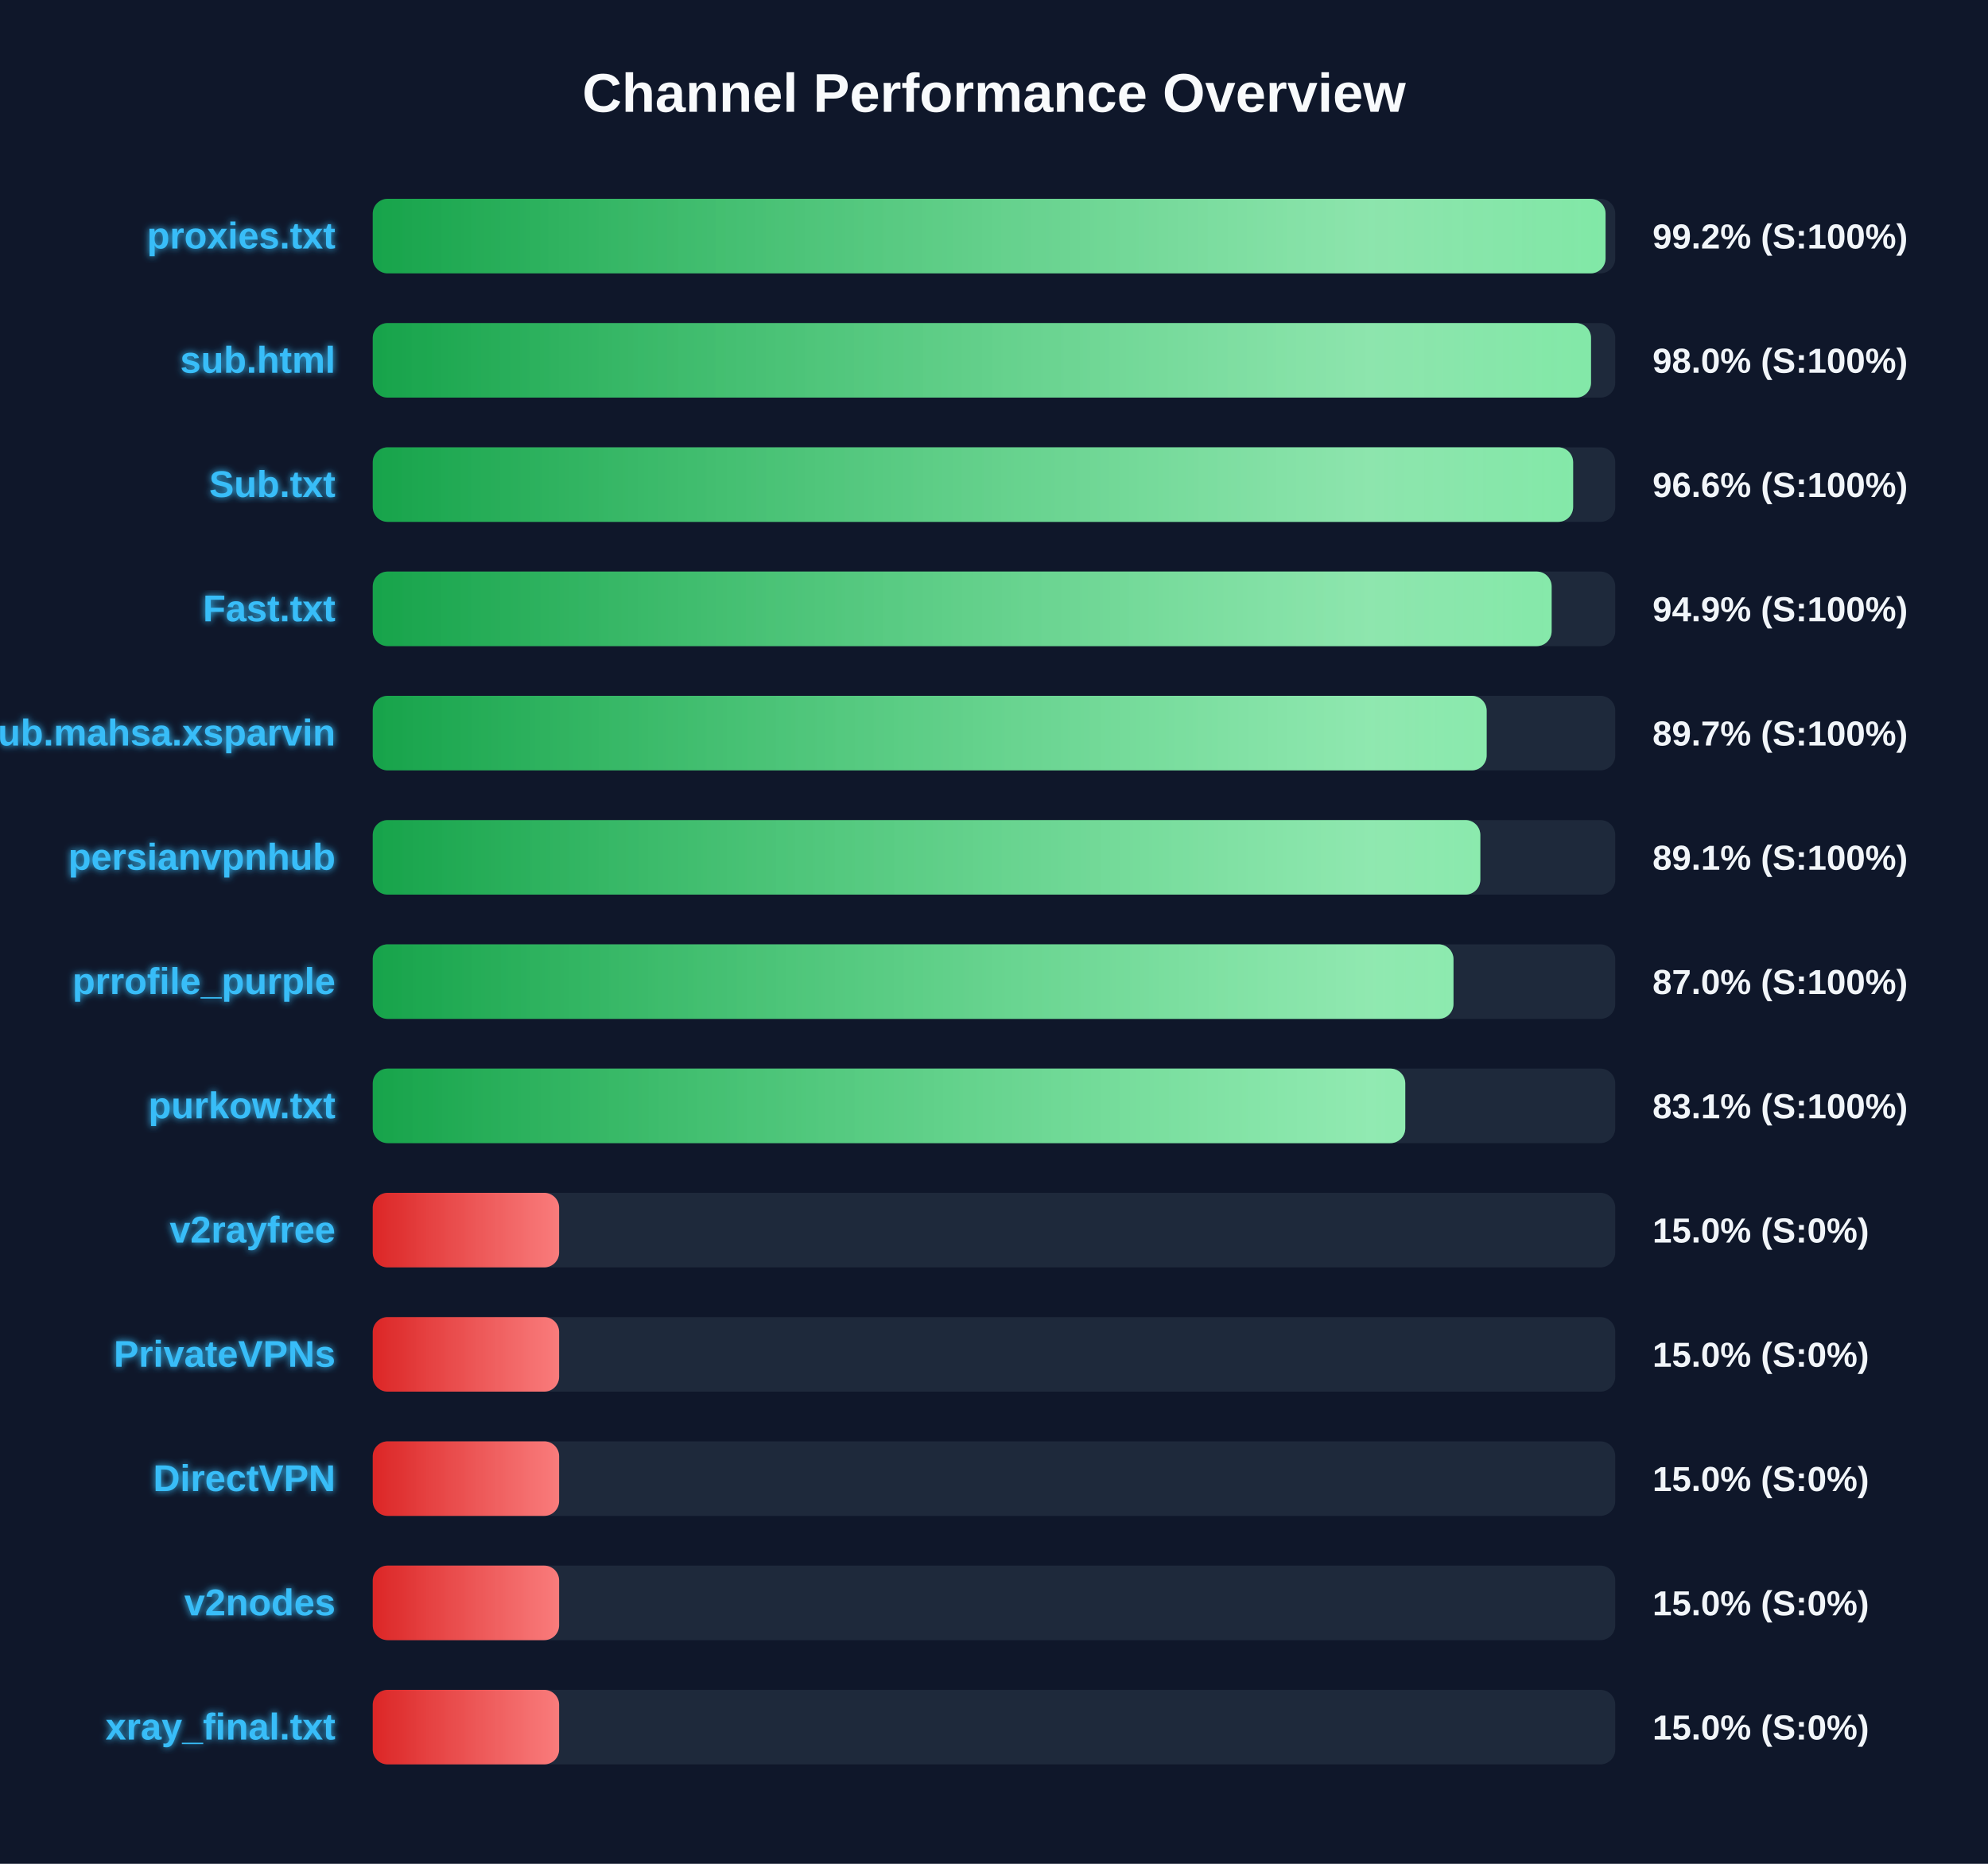
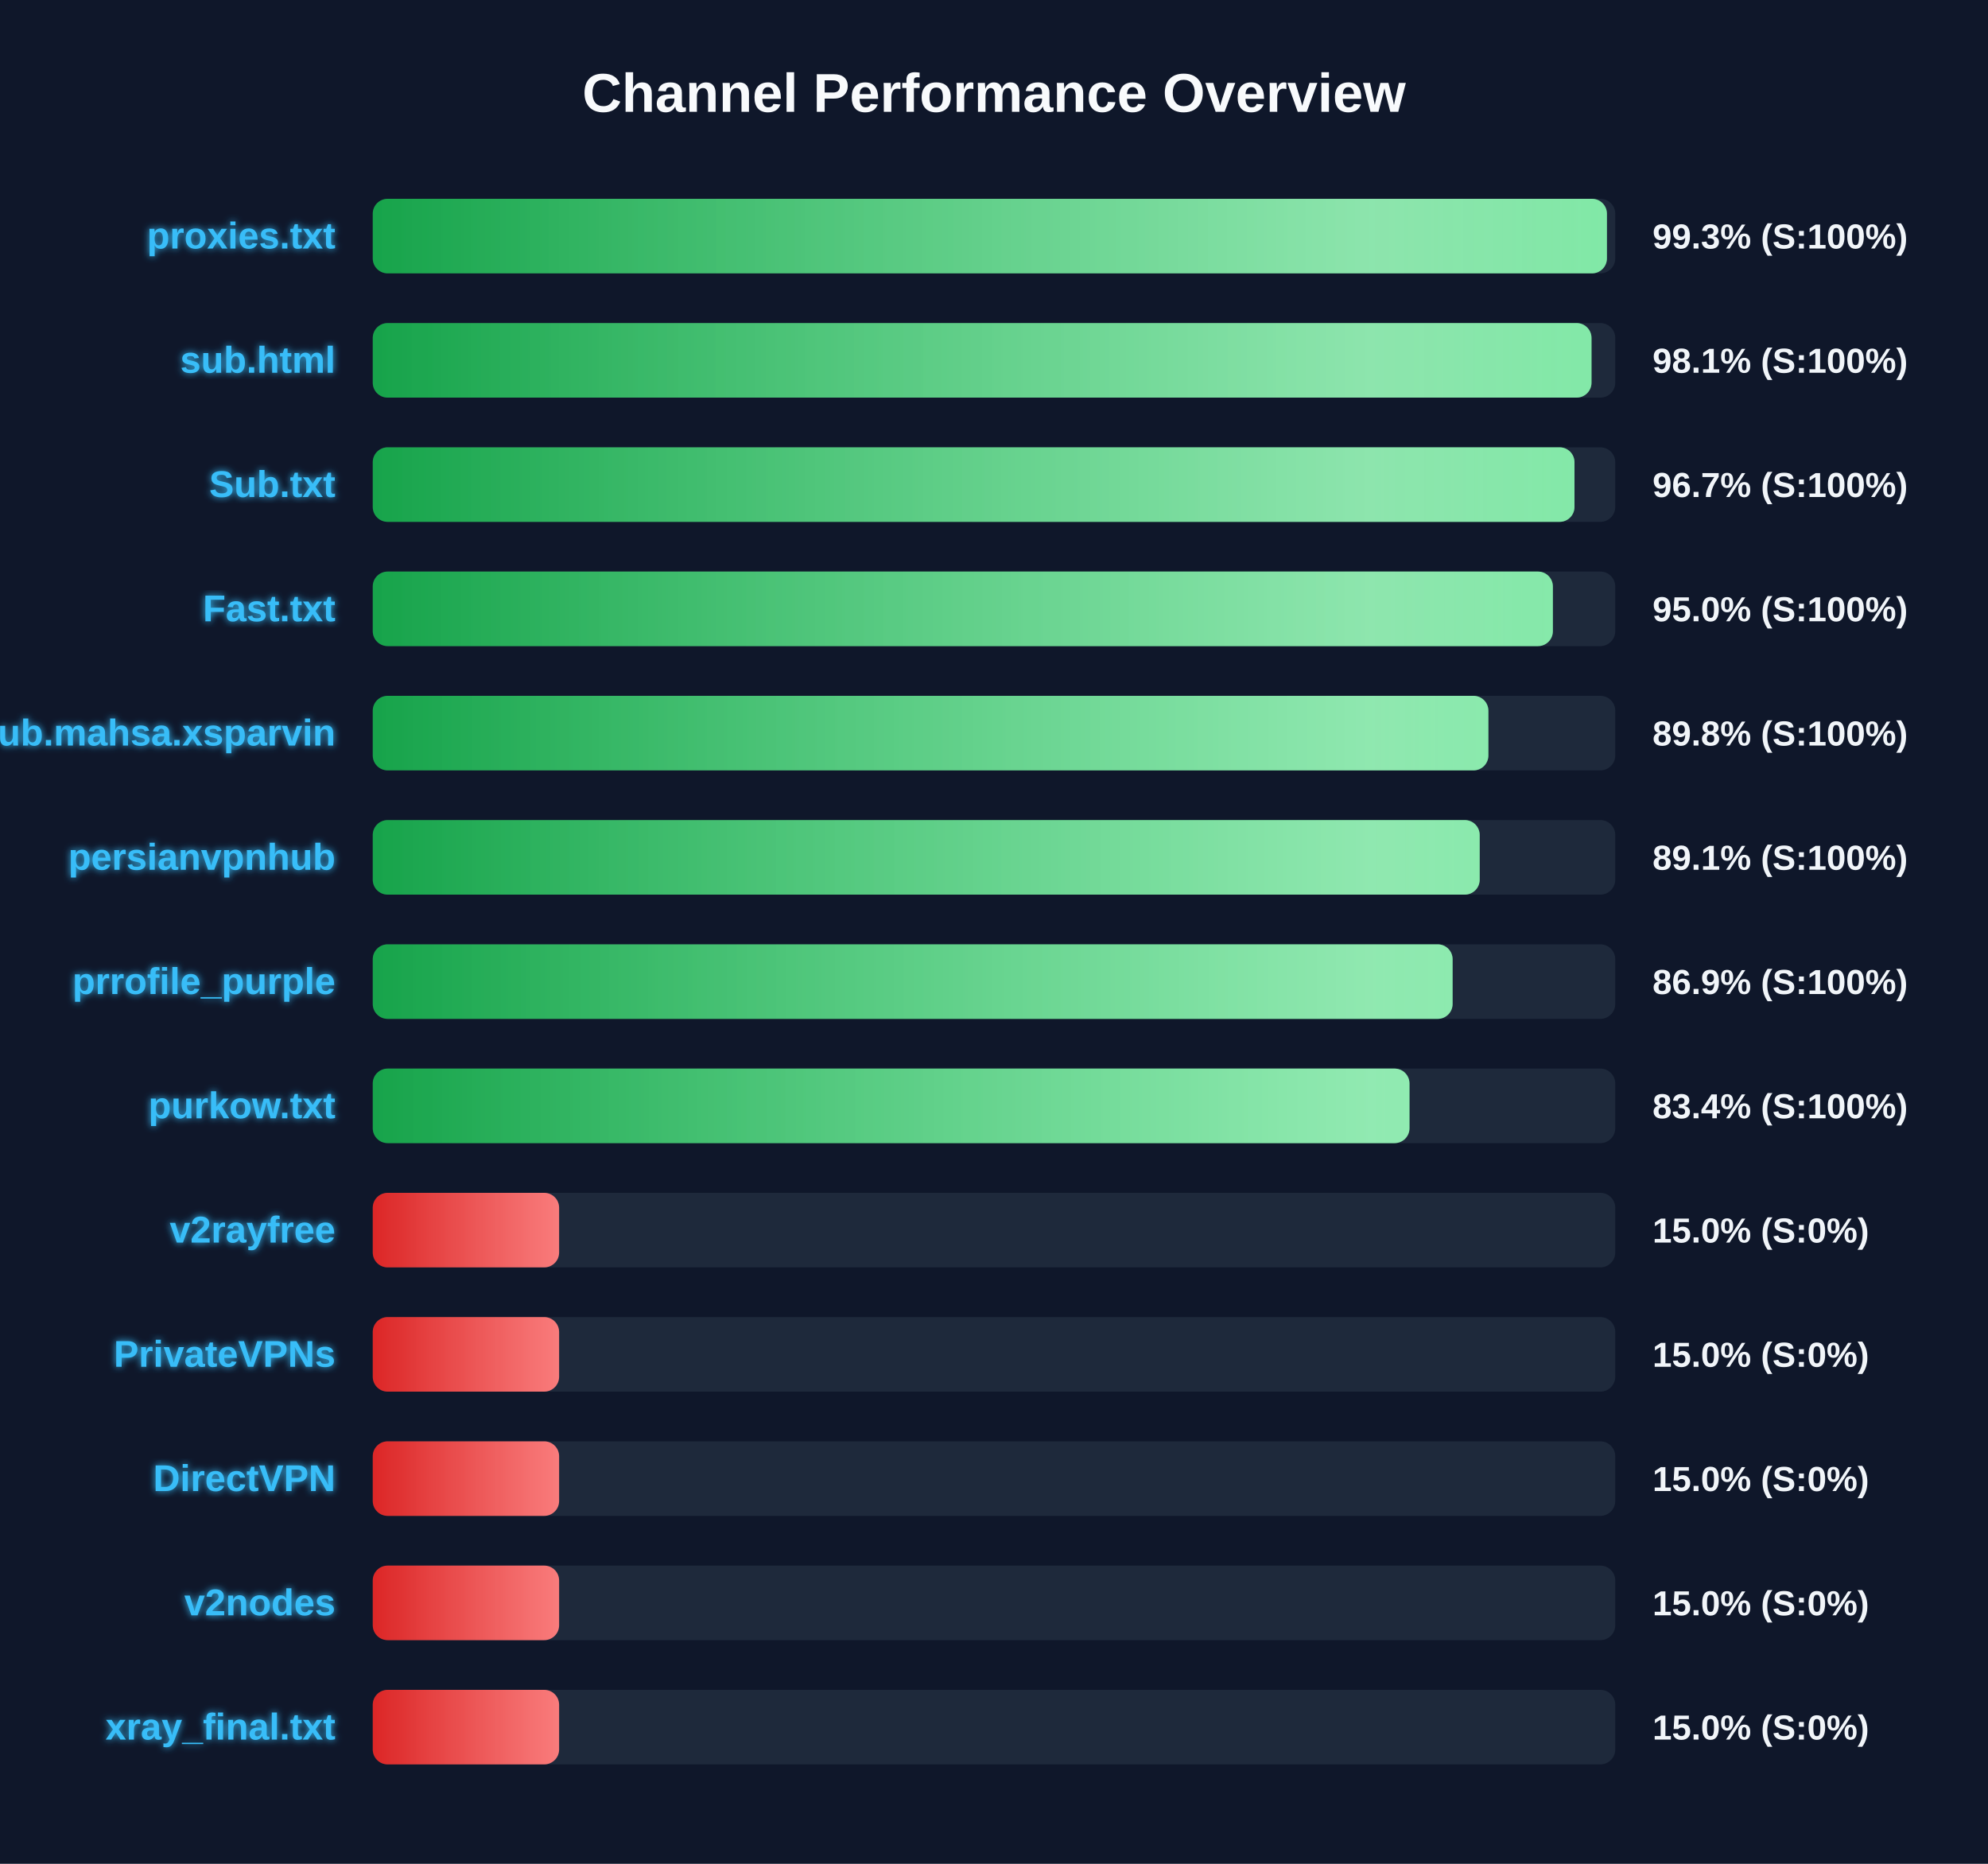
<svg xmlns="http://www.w3.org/2000/svg" width="800" height="750" version="1.1">
  <defs>
    <linearGradient id="grad-green" x1="0%" y1="0%" x2="100%" y2="0%">
      <stop offset="0%" stop-color="#16a34a" />
      <stop offset="100%" stop-color="#4ade80" />
    </linearGradient>
    <linearGradient id="grad-yellow" x1="0%" y1="0%" x2="100%" y2="0%">
      <stop offset="0%" stop-color="#ca8a04" />
      <stop offset="100%" stop-color="#fde047" />
    </linearGradient>
    <linearGradient id="grad-red" x1="0%" y1="0%" x2="100%" y2="0%">
      <stop offset="0%" stop-color="#dc2626" />
      <stop offset="100%" stop-color="#f87171" />
    </linearGradient>
    <linearGradient id="shimmer" x1="0%" y1="0%" x2="100%" y2="0%">
      <stop offset="0%" stop-color="rgba(255,255,255,0)" />
      <stop offset="50%" stop-color="rgba(255,255,255,0.4)" />
      <stop offset="100%" stop-color="rgba(255,255,255,0)" />
    </linearGradient>
    <filter id="glow" x="-20%" y="-20%" width="140%" height="140%">
      <feGaussianBlur stdDeviation="1.5" result="blur" />
      <feComposite in="SourceGraphic" in2="blur" operator="over" />
    </filter>
  </defs>
  <style>
        .bg-rect { fill: #0f172a; }
        .title { font: bold 22px 'Segoe UI', Arial, sans-serif; fill: #f8fafc; }
        .row { font: bold 15px 'Segoe UI', Arial, sans-serif; fill: #38bdf8; filter: url(#glow); }
        .score { font: bold 14px 'Segoe UI', Arial, sans-serif; fill: #f1f5f9; }
        @keyframes shimmer-anim {
            0% { transform: translateX(-100%); }
            100% { transform: translateX(200%); }
        }
        .shimmer-rect {
            animation: shimmer-anim 2.5s infinite linear;
        }
    </style>
  <rect width="100%" height="100%" class="bg-rect" />
  <text x="400" y="45" text-anchor="middle" class="title">Channel Performance Overview</text>
  <rect x="150" y="80" width="500" height="30" fill="#1e293b" rx="6" />
  <clipPath id="clip-0">
-     <rect x="150" y="80" width="496.1" height="30" rx="6" />
+     <rect x="150" y="80" width="496.65" height="30" rx="6" />
  </clipPath>
-   <rect x="150" y="80" width="496.1" height="30" fill="url(#grad-green)" rx="6" />
+   <rect x="150" y="80" width="496.65" height="30" fill="url(#grad-green)" rx="6" />
  <g clip-path="url(#clip-0)">
    <rect x="150" y="80" width="100%" height="30" fill="url(#shimmer)" class="shimmer-rect" />
  </g>
  <text x="135" y="100" text-anchor="end" class="row">proxies.txt</text>
-   <text x="665" y="100" text-anchor="start" class="score">99.2% (S:100%)</text>
+   <text x="665" y="100" text-anchor="start" class="score">99.3% (S:100%)</text>
  <rect x="150" y="130" width="500" height="30" fill="#1e293b" rx="6" />
  <clipPath id="clip-1">
-     <rect x="150" y="130" width="490.25" height="30" rx="6" />
+     <rect x="150" y="130" width="490.45" height="30" rx="6" />
  </clipPath>
-   <rect x="150" y="130" width="490.25" height="30" fill="url(#grad-green)" rx="6" />
+   <rect x="150" y="130" width="490.45" height="30" fill="url(#grad-green)" rx="6" />
  <g clip-path="url(#clip-1)">
    <rect x="150" y="130" width="100%" height="30" fill="url(#shimmer)" class="shimmer-rect" />
  </g>
  <text x="135" y="150" text-anchor="end" class="row">sub.html</text>
-   <text x="665" y="150" text-anchor="start" class="score">98.0% (S:100%)</text>
+   <text x="665" y="150" text-anchor="start" class="score">98.1% (S:100%)</text>
  <rect x="150" y="180" width="500" height="30" fill="#1e293b" rx="6" />
  <clipPath id="clip-2">
-     <rect x="150" y="180" width="483.05" height="30" rx="6" />
+     <rect x="150" y="180" width="483.6" height="30" rx="6" />
  </clipPath>
-   <rect x="150" y="180" width="483.05" height="30" fill="url(#grad-green)" rx="6" />
+   <rect x="150" y="180" width="483.6" height="30" fill="url(#grad-green)" rx="6" />
  <g clip-path="url(#clip-2)">
    <rect x="150" y="180" width="100%" height="30" fill="url(#shimmer)" class="shimmer-rect" />
  </g>
  <text x="135" y="200" text-anchor="end" class="row">Sub.txt</text>
-   <text x="665" y="200" text-anchor="start" class="score">96.6% (S:100%)</text>
+   <text x="665" y="200" text-anchor="start" class="score">96.7% (S:100%)</text>
  <rect x="150" y="230" width="500" height="30" fill="#1e293b" rx="6" />
  <clipPath id="clip-3">
-     <rect x="150" y="230" width="474.4" height="30" rx="6" />
+     <rect x="150" y="230" width="474.9" height="30" rx="6" />
  </clipPath>
-   <rect x="150" y="230" width="474.4" height="30" fill="url(#grad-green)" rx="6" />
+   <rect x="150" y="230" width="474.9" height="30" fill="url(#grad-green)" rx="6" />
  <g clip-path="url(#clip-3)">
    <rect x="150" y="230" width="100%" height="30" fill="url(#shimmer)" class="shimmer-rect" />
  </g>
  <text x="135" y="250" text-anchor="end" class="row">Fast.txt</text>
-   <text x="665" y="250" text-anchor="start" class="score">94.9% (S:100%)</text>
+   <text x="665" y="250" text-anchor="start" class="score">95.0% (S:100%)</text>
  <rect x="150" y="280" width="500" height="30" fill="#1e293b" rx="6" />
  <clipPath id="clip-4">
-     <rect x="150" y="280" width="448.25" height="30" rx="6" />
+     <rect x="150" y="280" width="448.95" height="30" rx="6" />
  </clipPath>
-   <rect x="150" y="280" width="448.25" height="30" fill="url(#grad-green)" rx="6" />
+   <rect x="150" y="280" width="448.95" height="30" fill="url(#grad-green)" rx="6" />
  <g clip-path="url(#clip-4)">
    <rect x="150" y="280" width="100%" height="30" fill="url(#shimmer)" class="shimmer-rect" />
  </g>
  <text x="135" y="300" text-anchor="end" class="row">Sub.mahsa.xsparvin</text>
-   <text x="665" y="300" text-anchor="start" class="score">89.7% (S:100%)</text>
+   <text x="665" y="300" text-anchor="start" class="score">89.8% (S:100%)</text>
  <rect x="150" y="330" width="500" height="30" fill="#1e293b" rx="6" />
  <clipPath id="clip-5">
-     <rect x="150" y="330" width="445.7" height="30" rx="6" />
+     <rect x="150" y="330" width="445.45" height="30" rx="6" />
  </clipPath>
-   <rect x="150" y="330" width="445.7" height="30" fill="url(#grad-green)" rx="6" />
+   <rect x="150" y="330" width="445.45" height="30" fill="url(#grad-green)" rx="6" />
  <g clip-path="url(#clip-5)">
    <rect x="150" y="330" width="100%" height="30" fill="url(#shimmer)" class="shimmer-rect" />
  </g>
  <text x="135" y="350" text-anchor="end" class="row">persianvpnhub</text>
  <text x="665" y="350" text-anchor="start" class="score">89.1% (S:100%)</text>
  <rect x="150" y="380" width="500" height="30" fill="#1e293b" rx="6" />
  <clipPath id="clip-6">
-     <rect x="150" y="380" width="434.9" height="30" rx="6" />
+     <rect x="150" y="380" width="434.55" height="30" rx="6" />
  </clipPath>
-   <rect x="150" y="380" width="434.9" height="30" fill="url(#grad-green)" rx="6" />
+   <rect x="150" y="380" width="434.55" height="30" fill="url(#grad-green)" rx="6" />
  <g clip-path="url(#clip-6)">
    <rect x="150" y="380" width="100%" height="30" fill="url(#shimmer)" class="shimmer-rect" />
  </g>
  <text x="135" y="400" text-anchor="end" class="row">prrofile_purple</text>
-   <text x="665" y="400" text-anchor="start" class="score">87.0% (S:100%)</text>
+   <text x="665" y="400" text-anchor="start" class="score">86.9% (S:100%)</text>
  <rect x="150" y="430" width="500" height="30" fill="#1e293b" rx="6" />
  <clipPath id="clip-7">
-     <rect x="150" y="430" width="415.5" height="30" rx="6" />
+     <rect x="150" y="430" width="417.2" height="30" rx="6" />
  </clipPath>
-   <rect x="150" y="430" width="415.5" height="30" fill="url(#grad-green)" rx="6" />
+   <rect x="150" y="430" width="417.2" height="30" fill="url(#grad-green)" rx="6" />
  <g clip-path="url(#clip-7)">
    <rect x="150" y="430" width="100%" height="30" fill="url(#shimmer)" class="shimmer-rect" />
  </g>
  <text x="135" y="450" text-anchor="end" class="row">purkow.txt</text>
-   <text x="665" y="450" text-anchor="start" class="score">83.1% (S:100%)</text>
+   <text x="665" y="450" text-anchor="start" class="score">83.4% (S:100%)</text>
  <rect x="150" y="480" width="500" height="30" fill="#1e293b" rx="6" />
  <clipPath id="clip-8">
    <rect x="150" y="480" width="75.0" height="30" rx="6" />
  </clipPath>
  <rect x="150" y="480" width="75.0" height="30" fill="url(#grad-red)" rx="6" />
  <g clip-path="url(#clip-8)">
    <rect x="150" y="480" width="100%" height="30" fill="url(#shimmer)" class="shimmer-rect" />
  </g>
  <text x="135" y="500" text-anchor="end" class="row">v2rayfree</text>
  <text x="665" y="500" text-anchor="start" class="score">15.0% (S:0%)</text>
  <rect x="150" y="530" width="500" height="30" fill="#1e293b" rx="6" />
  <clipPath id="clip-9">
    <rect x="150" y="530" width="75.0" height="30" rx="6" />
  </clipPath>
  <rect x="150" y="530" width="75.0" height="30" fill="url(#grad-red)" rx="6" />
  <g clip-path="url(#clip-9)">
    <rect x="150" y="530" width="100%" height="30" fill="url(#shimmer)" class="shimmer-rect" />
  </g>
  <text x="135" y="550" text-anchor="end" class="row">PrivateVPNs</text>
  <text x="665" y="550" text-anchor="start" class="score">15.0% (S:0%)</text>
  <rect x="150" y="580" width="500" height="30" fill="#1e293b" rx="6" />
  <clipPath id="clip-10">
    <rect x="150" y="580" width="75.0" height="30" rx="6" />
  </clipPath>
  <rect x="150" y="580" width="75.0" height="30" fill="url(#grad-red)" rx="6" />
  <g clip-path="url(#clip-10)">
    <rect x="150" y="580" width="100%" height="30" fill="url(#shimmer)" class="shimmer-rect" />
  </g>
  <text x="135" y="600" text-anchor="end" class="row">DirectVPN</text>
  <text x="665" y="600" text-anchor="start" class="score">15.0% (S:0%)</text>
  <rect x="150" y="630" width="500" height="30" fill="#1e293b" rx="6" />
  <clipPath id="clip-11">
    <rect x="150" y="630" width="75.0" height="30" rx="6" />
  </clipPath>
  <rect x="150" y="630" width="75.0" height="30" fill="url(#grad-red)" rx="6" />
  <g clip-path="url(#clip-11)">
    <rect x="150" y="630" width="100%" height="30" fill="url(#shimmer)" class="shimmer-rect" />
  </g>
  <text x="135" y="650" text-anchor="end" class="row">v2nodes</text>
  <text x="665" y="650" text-anchor="start" class="score">15.0% (S:0%)</text>
  <rect x="150" y="680" width="500" height="30" fill="#1e293b" rx="6" />
  <clipPath id="clip-12">
    <rect x="150" y="680" width="75.0" height="30" rx="6" />
  </clipPath>
  <rect x="150" y="680" width="75.0" height="30" fill="url(#grad-red)" rx="6" />
  <g clip-path="url(#clip-12)">
    <rect x="150" y="680" width="100%" height="30" fill="url(#shimmer)" class="shimmer-rect" />
  </g>
  <text x="135" y="700" text-anchor="end" class="row">xray_final.txt</text>
  <text x="665" y="700" text-anchor="start" class="score">15.0% (S:0%)</text>
</svg>
